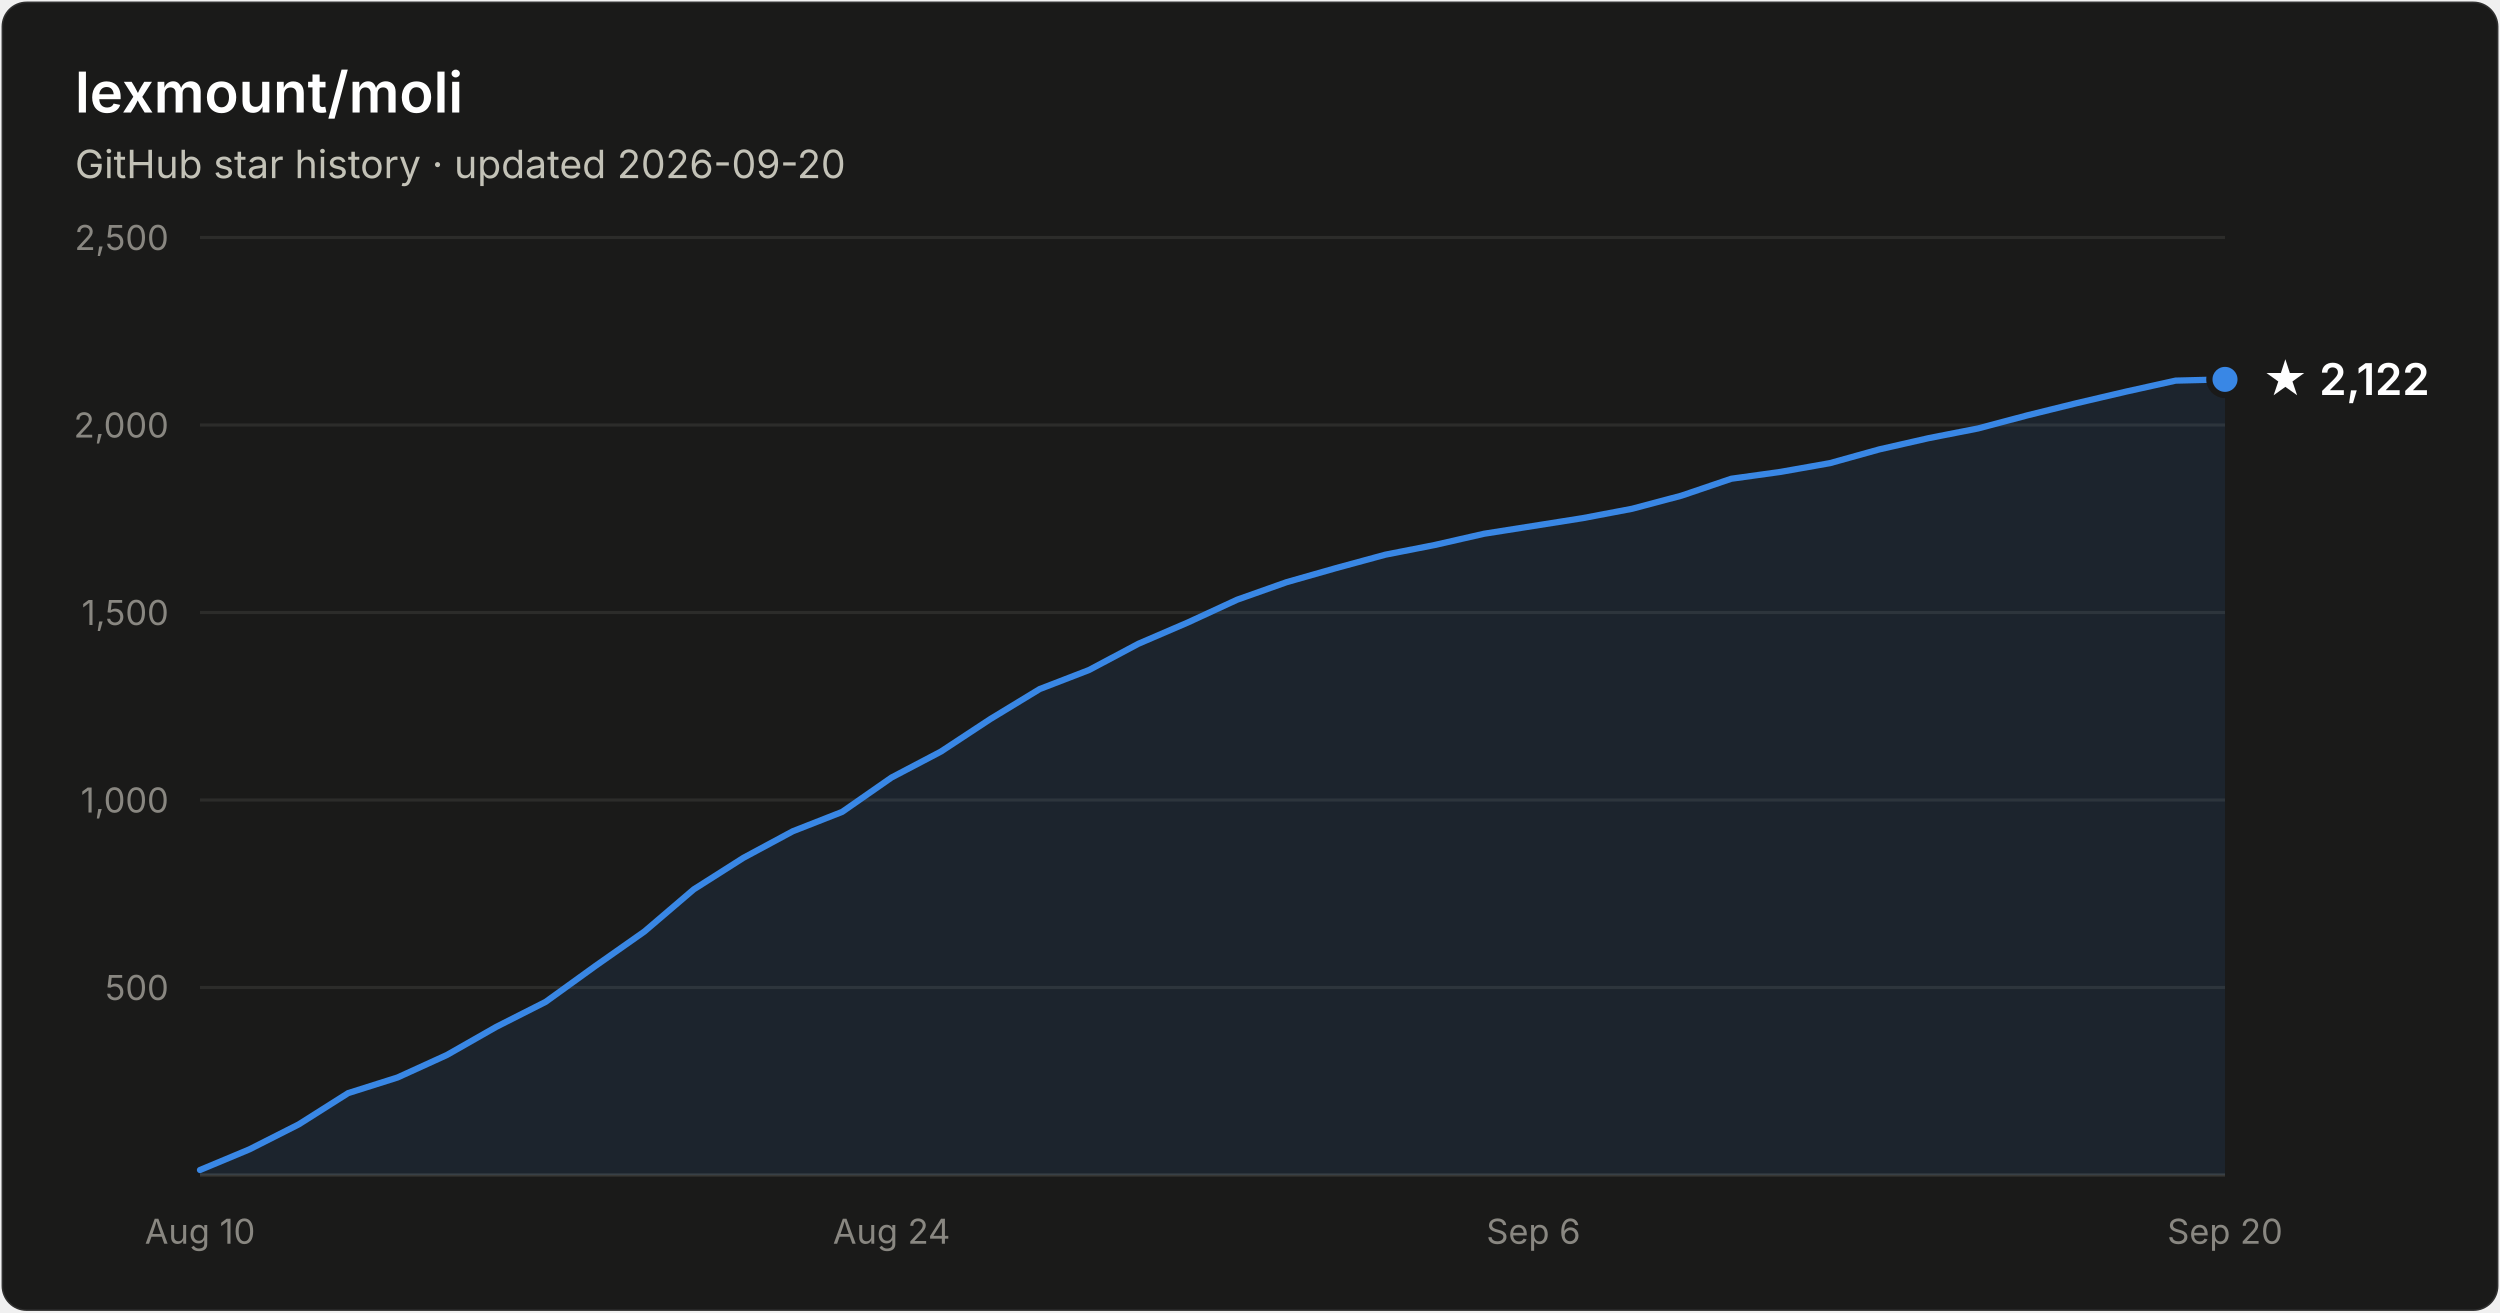
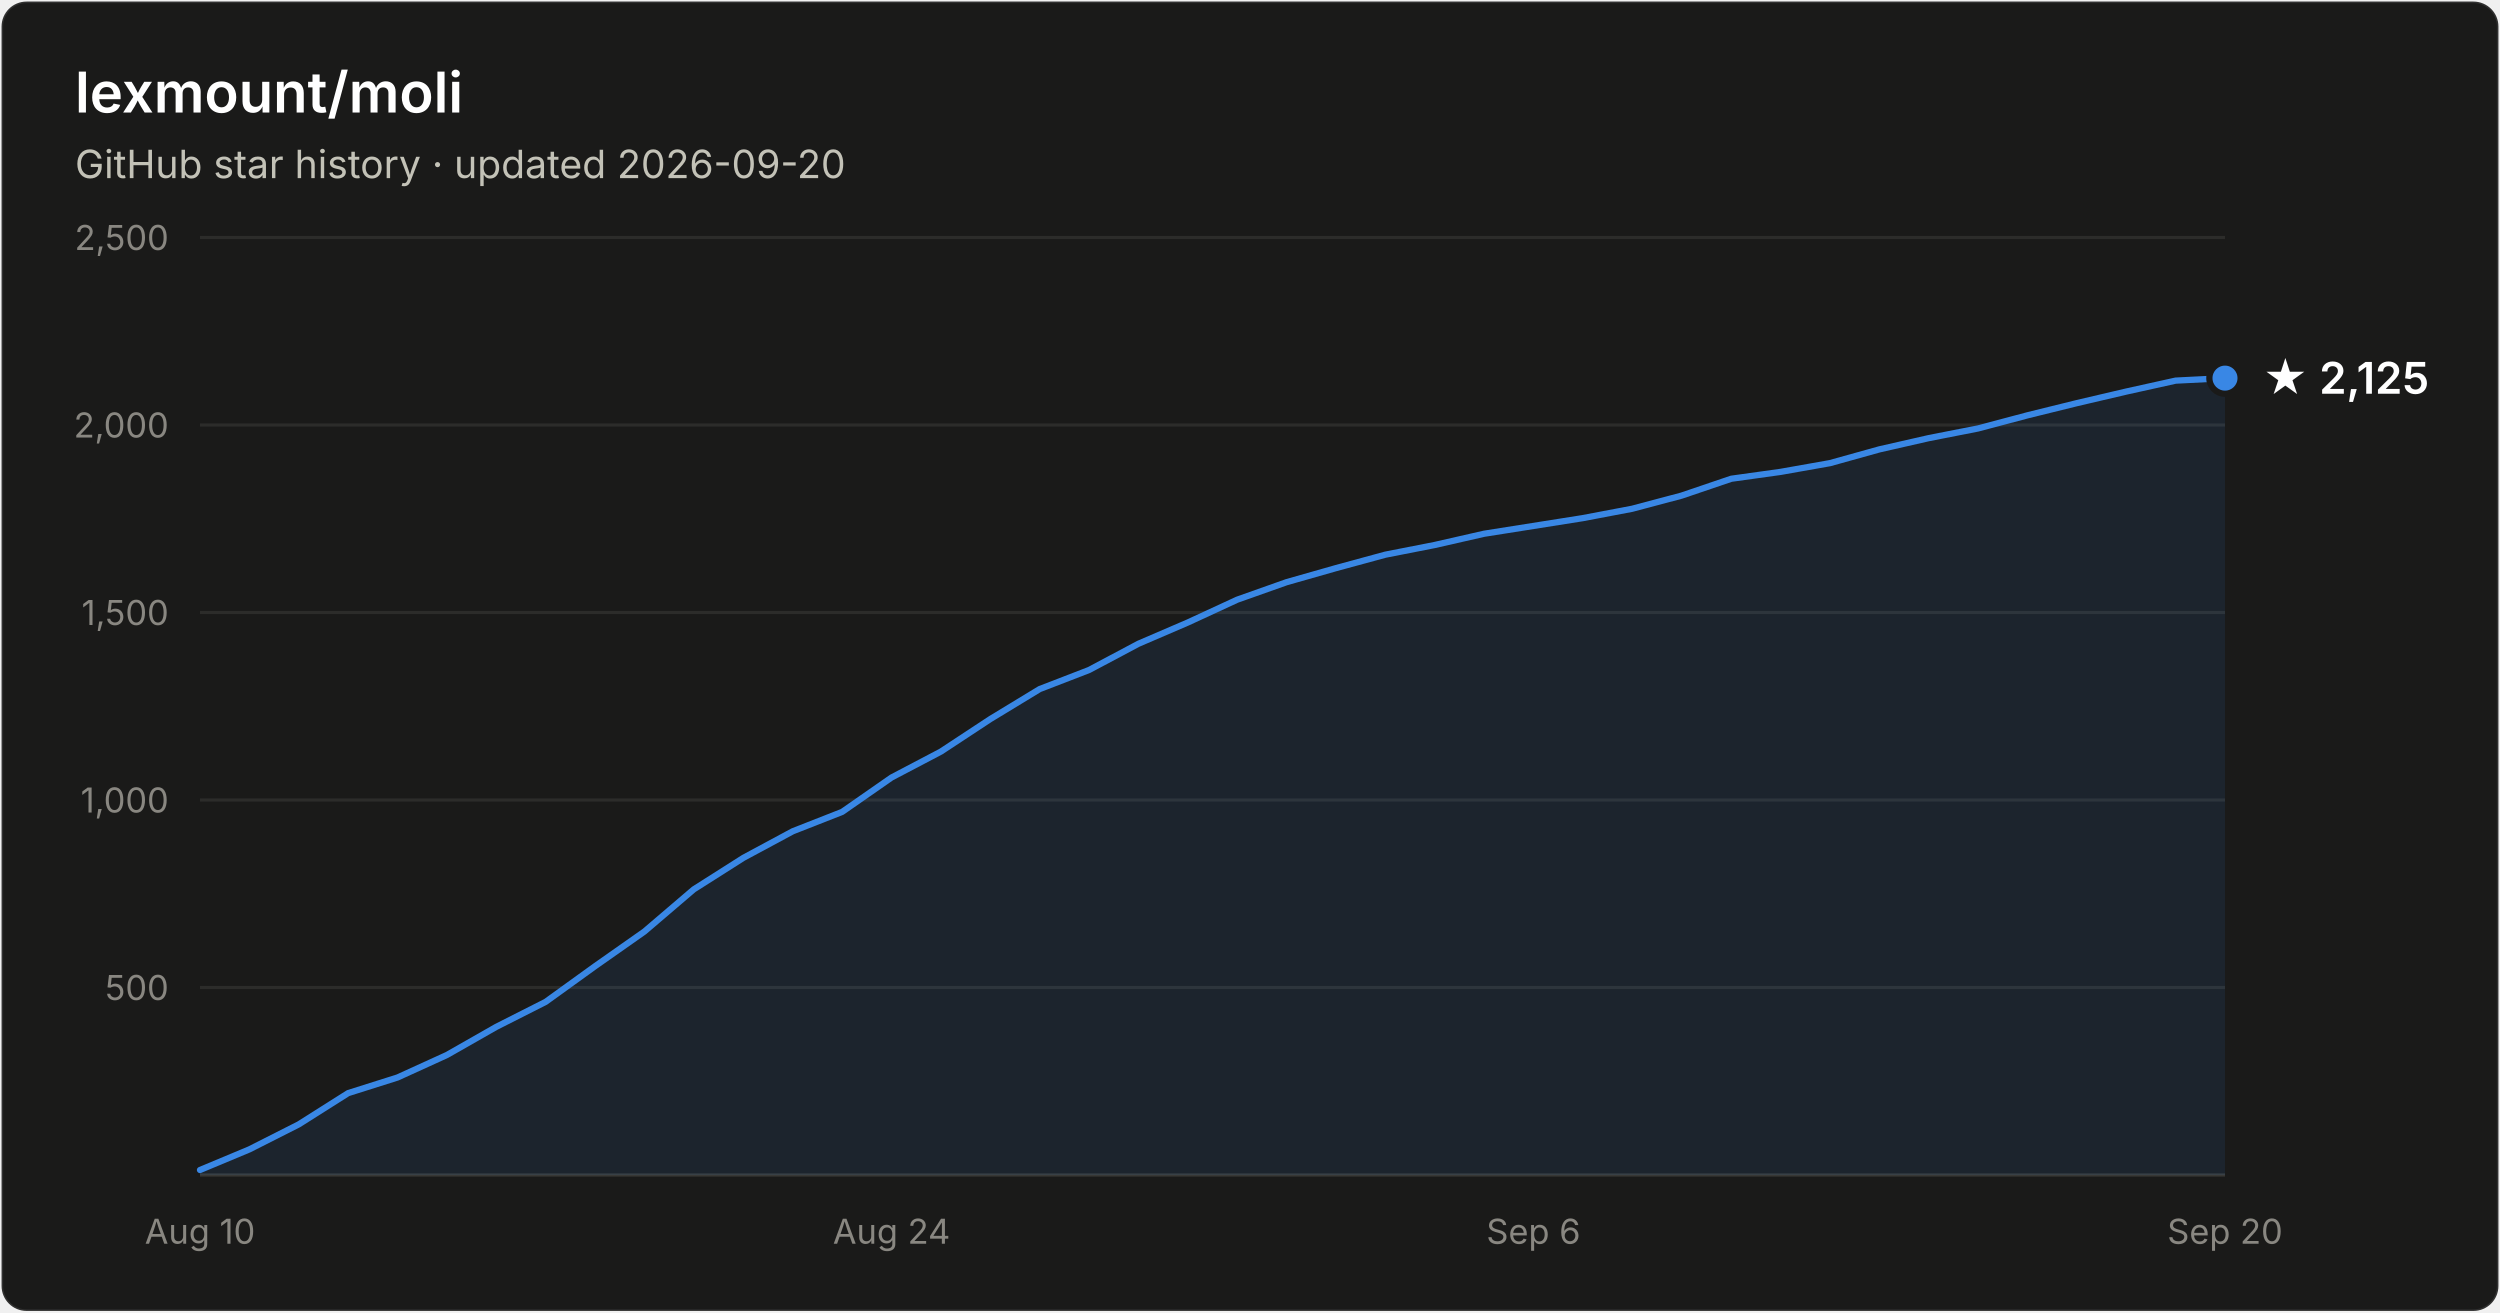
- <svg xmlns="http://www.w3.org/2000/svg" width="800" height="420" viewBox="0 0 800 420" font-family="system-ui, -apple-system, Segoe UI, sans-serif" role="img" aria-label="Star history of lexmount/moli: 2,122 stars as of 2026-09-20">
+ <svg xmlns="http://www.w3.org/2000/svg" width="800" height="420" viewBox="0 0 800 420" font-family="system-ui, -apple-system, Segoe UI, sans-serif" role="img" aria-label="Star history of lexmount/moli: 2,125 stars as of 2026-09-20">
  <rect x="0.5" y="0.5" width="799" height="419" rx="8" fill="#1a1a19" stroke="rgba(255,255,255,0.10)" />
  <text x="24" y="36" fill="#ffffff" font-size="18" font-weight="600">lexmount/moli</text>
  <text x="24" y="57" fill="#c3c2b7" font-size="12.5">GitHub star history · updated 2026-09-20</text>
  <line x1="64" y1="316.0" x2="712" y2="316.0" stroke="#2c2c2a" stroke-width="1" />
  <text x="54" y="320.0" text-anchor="end" fill="#898781" font-size="11" style="font-variant-numeric:tabular-nums">500</text>
  <line x1="64" y1="256.0" x2="712" y2="256.0" stroke="#2c2c2a" stroke-width="1" />
  <text x="54" y="260.0" text-anchor="end" fill="#898781" font-size="11" style="font-variant-numeric:tabular-nums">1,000</text>
  <line x1="64" y1="196.0" x2="712" y2="196.0" stroke="#2c2c2a" stroke-width="1" />
  <text x="54" y="200.0" text-anchor="end" fill="#898781" font-size="11" style="font-variant-numeric:tabular-nums">1,500</text>
  <line x1="64" y1="136.0" x2="712" y2="136.0" stroke="#2c2c2a" stroke-width="1" />
  <text x="54" y="140.0" text-anchor="end" fill="#898781" font-size="11" style="font-variant-numeric:tabular-nums">2,000</text>
  <line x1="64" y1="76.0" x2="712" y2="76.0" stroke="#2c2c2a" stroke-width="1" />
  <text x="54" y="80.0" text-anchor="end" fill="#898781" font-size="11" style="font-variant-numeric:tabular-nums">2,500</text>
  <line x1="64" y1="376" x2="712" y2="376" stroke="#383835" stroke-width="1" />
  <text x="64.0" y="398" text-anchor="middle" fill="#898781" font-size="11" style="font-variant-numeric:tabular-nums">Aug 10</text>
  <text x="285.3" y="398" text-anchor="middle" fill="#898781" font-size="11" style="font-variant-numeric:tabular-nums">Aug 24</text>
  <text x="490.7" y="398" text-anchor="middle" fill="#898781" font-size="11" style="font-variant-numeric:tabular-nums">Sep 6</text>
  <text x="712.0" y="398" text-anchor="middle" fill="#898781" font-size="11" style="font-variant-numeric:tabular-nums">Sep 20</text>
-   <path d="M64.0 374.4 L79.8 367.8 L95.6 359.8 L111.4 349.8 L127.2 344.8 L143.0 337.6 L158.8 328.6 L174.6 320.6 L190.4 309.2 L206.2 298.1 L222.0 284.6 L237.9 274.5 L253.7 266.0 L269.5 259.8 L285.3 248.8 L301.1 240.5 L316.9 230.1 L332.7 220.5 L348.5 214.4 L364.3 206.0 L380.1 199.2 L395.9 191.9 L411.7 186.3 L427.5 181.8 L443.3 177.5 L459.1 174.4 L474.9 170.8 L490.7 168.3 L506.5 165.8 L522.3 162.8 L538.1 158.6 L554.0 153.2 L569.8 151.0 L585.6 148.2 L601.4 143.8 L617.2 140.2 L633.0 137.1 L648.8 132.9 L664.6 129.0 L680.4 125.3 L696.2 121.8 L712.0 121.4 L712.0 376 L64.0 376 Z" fill="#3987e5" fill-opacity="0.1" />
-   <path d="M64.0 374.4 L79.8 367.8 L95.6 359.8 L111.4 349.8 L127.2 344.8 L143.0 337.6 L158.8 328.6 L174.6 320.6 L190.4 309.2 L206.2 298.1 L222.0 284.6 L237.9 274.5 L253.7 266.0 L269.5 259.8 L285.3 248.8 L301.1 240.5 L316.9 230.1 L332.7 220.5 L348.5 214.4 L364.3 206.0 L380.1 199.2 L395.9 191.9 L411.7 186.3 L427.5 181.8 L443.3 177.5 L459.1 174.4 L474.9 170.8 L490.7 168.3 L506.5 165.8 L522.3 162.8 L538.1 158.6 L554.0 153.2 L569.8 151.0 L585.6 148.2 L601.4 143.8 L617.2 140.2 L633.0 137.1 L648.8 132.9 L664.6 129.0 L680.4 125.3 L696.2 121.8 L712.0 121.4" fill="none" stroke="#3987e5" stroke-width="2" stroke-linejoin="round" stroke-linecap="round" />
-   <circle cx="712.0" cy="121.4" r="5" fill="#3987e5" stroke="#1a1a19" stroke-width="2" />
-   <text x="724.0" y="126.4" fill="#ffffff" font-size="14" font-weight="600">★ 2,122</text>
+   <path d="M64.0 374.4 L79.8 367.8 L95.6 359.8 L111.4 349.8 L127.2 344.8 L143.0 337.6 L158.8 328.6 L174.6 320.6 L190.4 309.2 L206.2 298.1 L222.0 284.6 L237.9 274.5 L253.7 266.0 L269.5 259.8 L285.3 248.8 L301.1 240.5 L316.9 230.1 L332.7 220.5 L348.5 214.4 L364.3 206.0 L380.1 199.2 L395.9 191.9 L411.7 186.3 L427.5 181.8 L443.3 177.5 L459.1 174.4 L474.9 170.8 L490.7 168.3 L506.5 165.8 L522.3 162.8 L538.1 158.6 L554.0 153.2 L569.8 151.0 L585.6 148.2 L601.4 143.8 L617.2 140.2 L633.0 137.1 L648.8 132.9 L664.6 129.0 L680.4 125.3 L696.2 121.8 L712.0 121.0 L712.0 376 L64.0 376 Z" fill="#3987e5" fill-opacity="0.1" />
+   <path d="M64.0 374.4 L79.8 367.8 L95.6 359.8 L111.4 349.8 L127.2 344.8 L143.0 337.6 L158.8 328.6 L174.6 320.6 L190.4 309.2 L206.2 298.1 L222.0 284.6 L237.9 274.5 L253.7 266.0 L269.5 259.8 L285.3 248.8 L301.1 240.5 L316.9 230.1 L332.7 220.5 L348.5 214.4 L364.3 206.0 L380.1 199.2 L395.9 191.9 L411.7 186.3 L427.5 181.8 L443.3 177.5 L459.1 174.4 L474.9 170.8 L490.7 168.3 L506.5 165.8 L522.3 162.8 L538.1 158.6 L554.0 153.2 L569.8 151.0 L585.6 148.2 L601.4 143.8 L617.2 140.2 L633.0 137.1 L648.8 132.9 L664.6 129.0 L680.4 125.3 L696.2 121.8 L712.0 121.0" fill="none" stroke="#3987e5" stroke-width="2" stroke-linejoin="round" stroke-linecap="round" />
+   <circle cx="712.0" cy="121.0" r="5" fill="#3987e5" stroke="#1a1a19" stroke-width="2" />
+   <text x="724.0" y="126.0" fill="#ffffff" font-size="14" font-weight="600">★ 2,125</text>
</svg>
